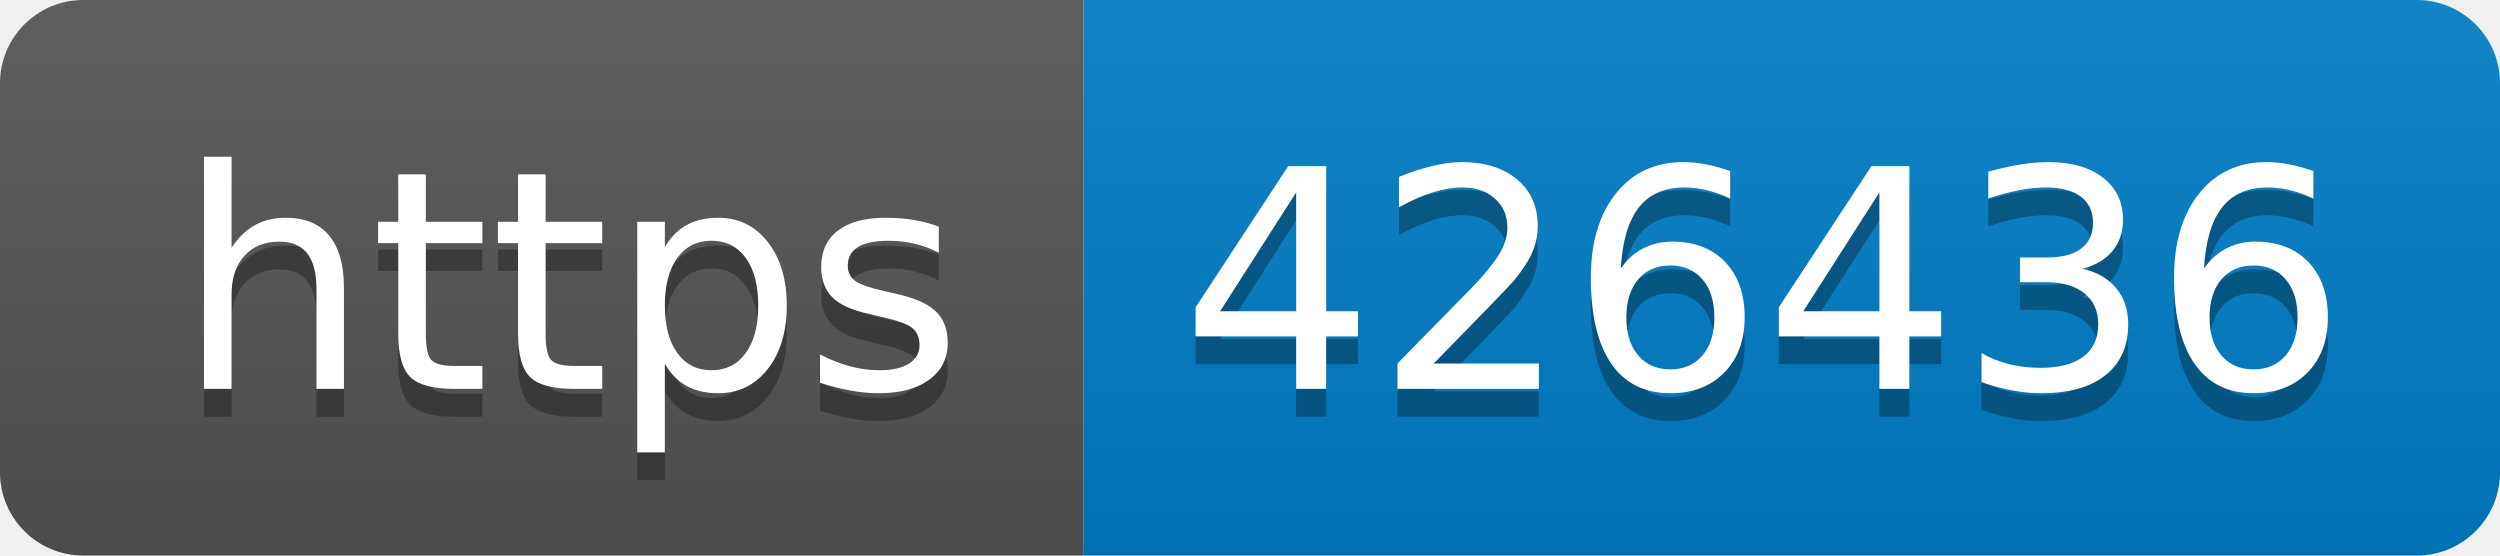
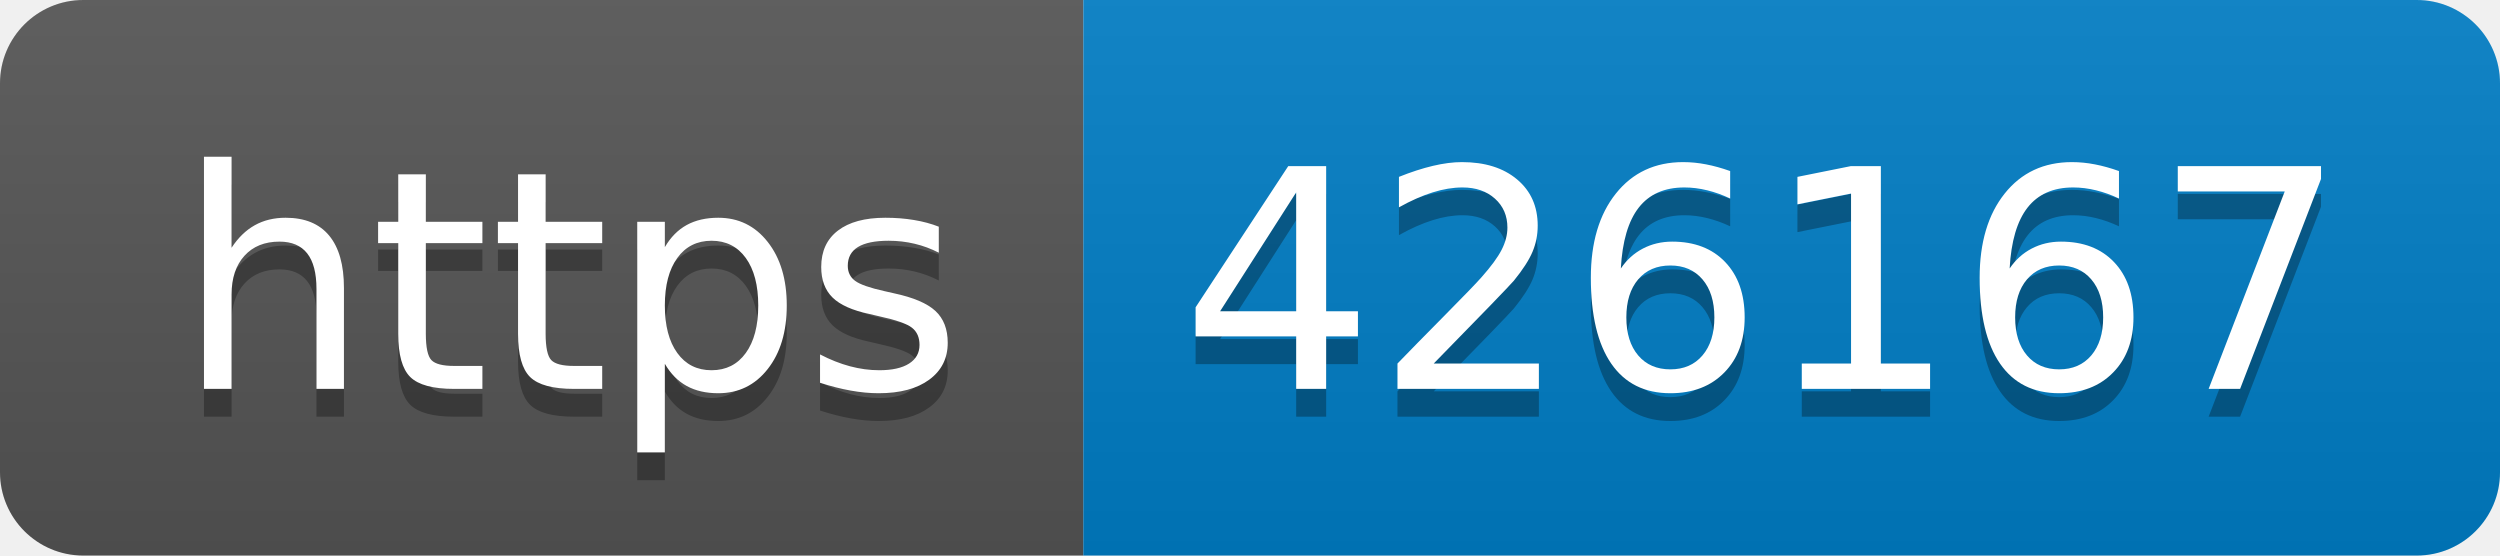
- <svg xmlns="http://www.w3.org/2000/svg" width="90" height="20" role="img" aria-label="https: 426436">
+ <svg xmlns="http://www.w3.org/2000/svg" width="90" height="20" role="img" aria-label="https: 426167">
  <linearGradient id="s" x2="0" y2="100%">
    <stop offset="0" stop-color="#bbb" stop-opacity=".1" />
    <stop offset="1" stop-opacity=".1" />
  </linearGradient>
  <clipPath id="r">
    <rect width="90" height="20" rx="3" fill="#fff" />
  </clipPath>
  <g clip-path="url(#r)">
    <rect width="39" height="20" fill="#555" />
    <rect x="39" width="51" height="20" fill="#007ec6" />
    <rect width="90" height="20" fill="url(#s)" />
  </g>
  <g fill="#fff" text-anchor="middle" font-family="Verdana,Geneva,DejaVu Sans,sans-serif" text-rendering="geometricPrecision" font-size="110">
    <text aria-hidden="true" x="205" y="150" fill="#010101" fill-opacity=".3" transform="scale(.1)" textLength="290">https</text>
    <text x="205" y="140" transform="scale(.1)" fill="#fff" textLength="290">https</text>
-     <text aria-hidden="true" x="635" y="150" fill="#010101" fill-opacity=".3" transform="scale(.1)" textLength="410">426436</text>
-     <text x="635" y="140" transform="scale(.1)" fill="#fff" textLength="410">426436</text>
+     <text aria-hidden="true" x="635" y="150" fill="#010101" fill-opacity=".3" transform="scale(.1)" textLength="410">426167</text>
+     <text x="635" y="140" transform="scale(.1)" fill="#fff" textLength="410">426167</text>
  </g>
</svg>
